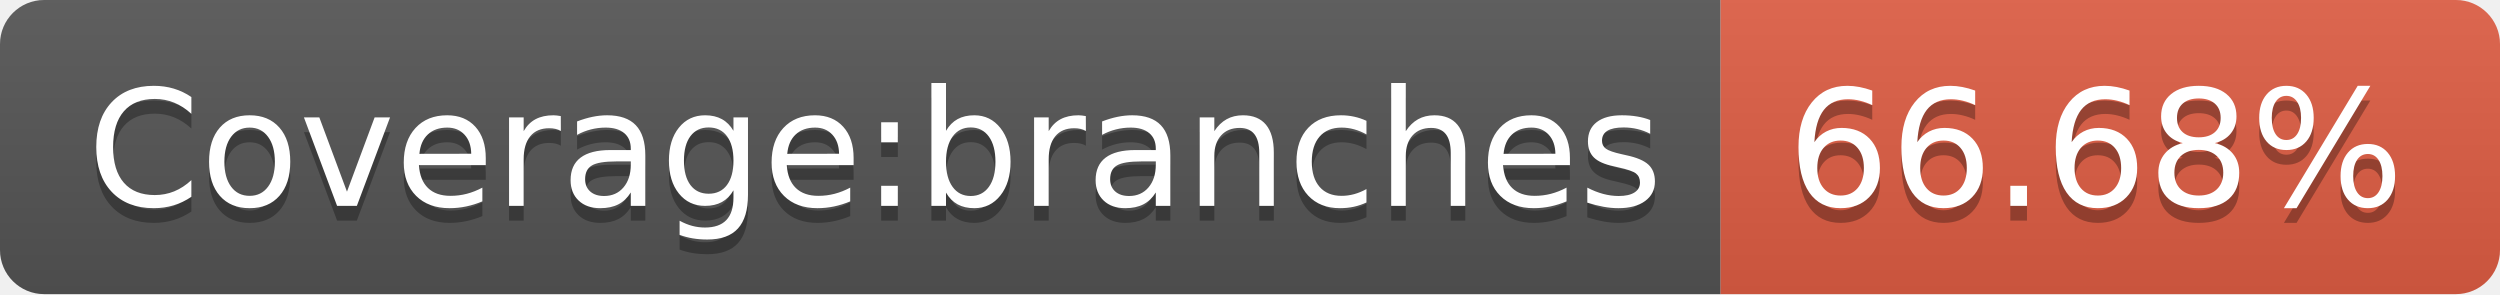
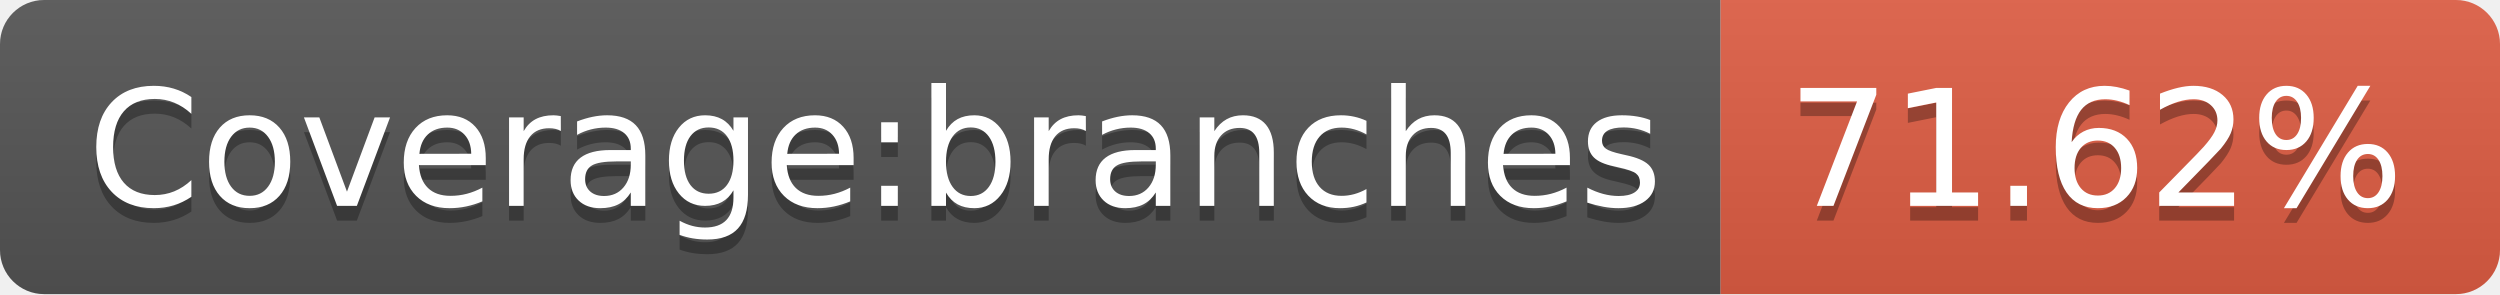
- <svg xmlns="http://www.w3.org/2000/svg" width="170" height="20" role="img" aria-label="Coverage:branches: 66.68%">
+ <svg xmlns="http://www.w3.org/2000/svg" width="170" height="20" role="img" aria-label="Coverage:branches: 71.62%">
  <linearGradient id="s" x2="0" y2="100%">
    <stop offset="0" stop-color="#bbb" stop-opacity=".1" />
    <stop offset="1" stop-opacity=".1" />
  </linearGradient>
  <clipPath id="r">
    <rect width="170" height="20" rx="3" fill="#fff" />
  </clipPath>
  <g clip-path="url(#r)">
    <rect width="117" height="20" fill="#555" />
    <rect x="117" width="53" height="20" fill="#e05d44" />
    <rect width="170" height="20" fill="url(#s)" />
  </g>
  <g fill="#fff" text-anchor="middle" font-family="Verdana,Geneva,DejaVu Sans,sans-serif" text-rendering="geometricPrecision" font-size="110">
    <text aria-hidden="true" x="595" y="150" fill="#010101" fill-opacity=".3" transform="scale(.1)" textLength="1070">Coverage:branches</text>
    <text x="595" y="140" transform="scale(.1)" fill="#fff" textLength="1070">Coverage:branches</text>
-     <text aria-hidden="true" x="1425" y="150" fill="#010101" fill-opacity=".3" transform="scale(.1)" textLength="430">66.68%</text>
-     <text x="1425" y="140" transform="scale(.1)" fill="#fff" textLength="430">66.68%</text>
+     <text aria-hidden="true" x="1425" y="150" fill="#010101" fill-opacity=".3" transform="scale(.1)" textLength="430">71.62%</text>
+     <text x="1425" y="140" transform="scale(.1)" fill="#fff" textLength="430">71.62%</text>
  </g>
</svg>
